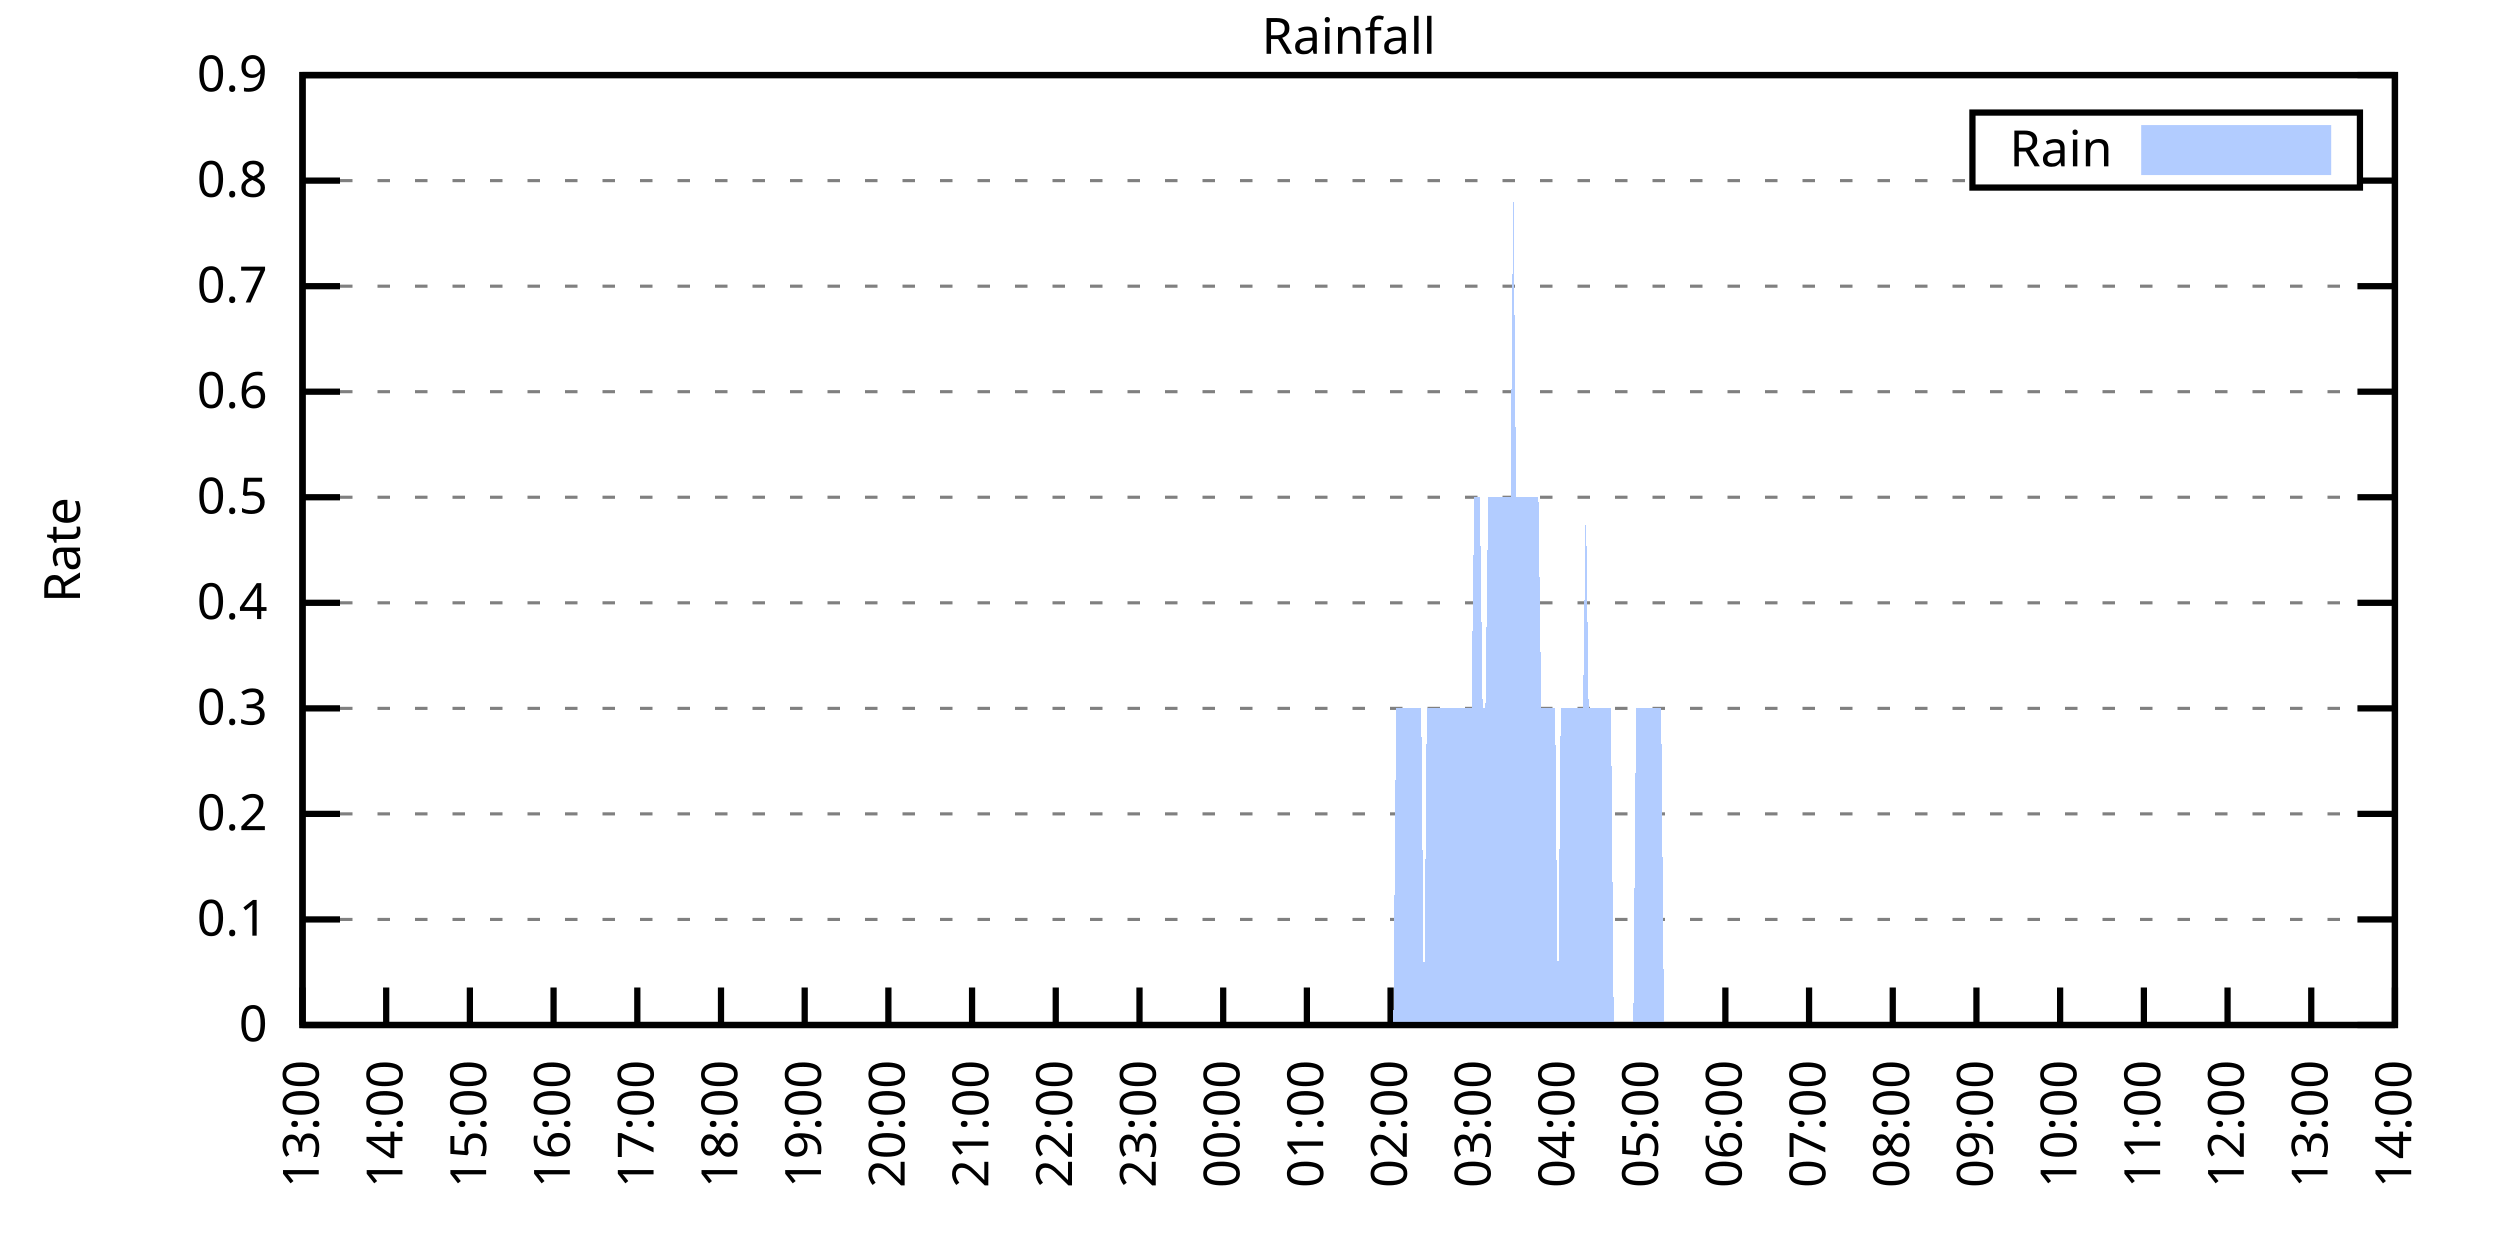
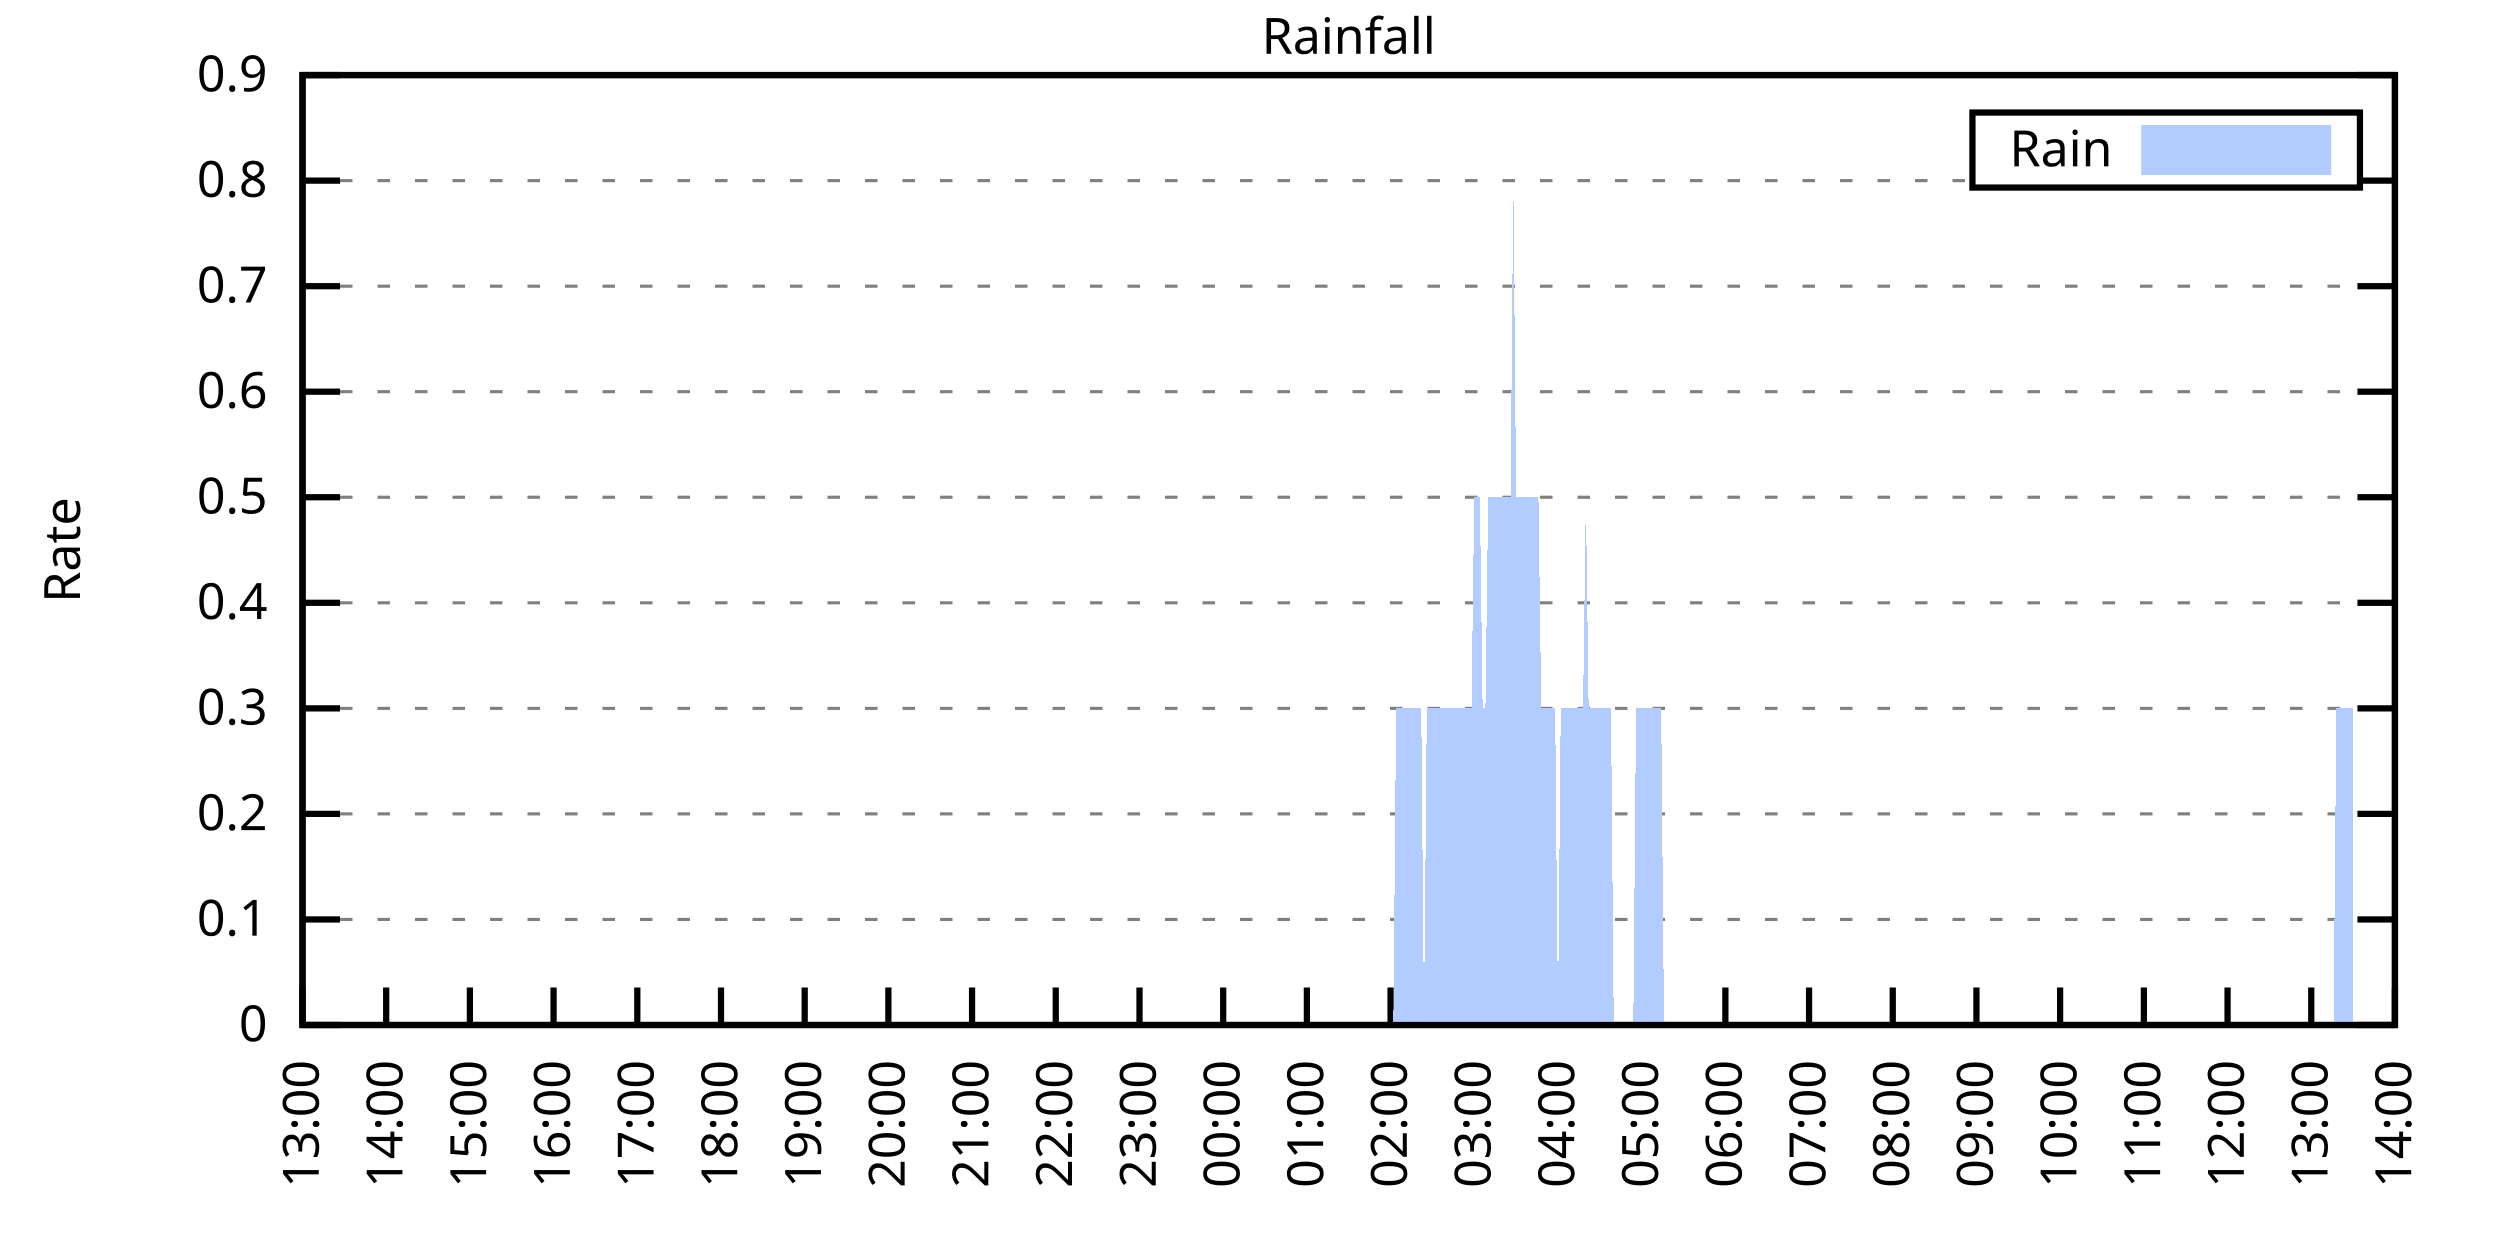
<svg xmlns="http://www.w3.org/2000/svg" xmlns:xlink="http://www.w3.org/1999/xlink" width="400" height="200" viewBox="0 0 400 200">
  <g id="gnuplot_canvas">
    <rect x="0" y="0" width="400" height="200" fill="none" />
    <defs>
      <circle id="gpDot" r="0.5" stroke-width="0.5" stroke="currentColor" />
      <path id="gpPt0" stroke-width="0.333" stroke="currentColor" d="M-1,0 h2 M0,-1 v2" />
      <path id="gpPt1" stroke-width="0.333" stroke="currentColor" d="M-1,-1 L1,1 M1,-1 L-1,1" />
      <path id="gpPt2" stroke-width="0.333" stroke="currentColor" d="M-1,0 L1,0 M0,-1 L0,1 M-1,-1 L1,1 M-1,1 L1,-1" />
      <rect id="gpPt3" stroke-width="0.333" stroke="currentColor" x="-1" y="-1" width="2" height="2" />
      <rect id="gpPt4" stroke-width="0.333" stroke="currentColor" fill="currentColor" x="-1" y="-1" width="2" height="2" />
      <circle id="gpPt5" stroke-width="0.333" stroke="currentColor" cx="0" cy="0" r="1" />
      <use xlink:href="#gpPt5" id="gpPt6" fill="currentColor" stroke="none" />
      <path id="gpPt7" stroke-width="0.333" stroke="currentColor" d="M0,-1.33 L-1.33,0.67 L1.33,0.67 z" />
      <use xlink:href="#gpPt7" id="gpPt8" fill="currentColor" stroke="none" />
      <use xlink:href="#gpPt7" id="gpPt9" stroke="currentColor" transform="rotate(180)" />
      <use xlink:href="#gpPt9" id="gpPt10" fill="currentColor" stroke="none" />
      <use xlink:href="#gpPt3" id="gpPt11" stroke="currentColor" transform="rotate(45)" />
      <use xlink:href="#gpPt11" id="gpPt12" fill="currentColor" stroke="none" />
      <path id="gpPt13" stroke-width="0.333" stroke="currentColor" d="M0,1.330 L1.265,0.411 L0.782,-1.067 L-0.782,-1.076 L-1.265,0.411 z" />
      <use xlink:href="#gpPt13" id="gpPt14" fill="currentColor" stroke="none" />
      <filter id="textbox" filterUnits="objectBoundingBox" x="0" y="0" height="1" width="1">
        <feFlood flood-color="white" flood-opacity="1" result="bgnd" />
        <feComposite in="SourceGraphic" in2="bgnd" operator="atop" />
      </filter>
      <filter id="greybox" filterUnits="objectBoundingBox" x="0" y="0" height="1" width="1">
        <feFlood flood-color="lightgrey" flood-opacity="1" result="grey" />
        <feComposite in="SourceGraphic" in2="grey" operator="atop" />
      </filter>
    </defs>
    <g fill="none" color="white" stroke="currentColor" stroke-width="1.00" stroke-linecap="butt" stroke-linejoin="miter">
</g>
    <g fill="none" color="black" stroke="currentColor" stroke-width="1.00" stroke-linecap="butt" stroke-linejoin="miter">
      <g stroke="none" shape-rendering="crispEdges">
        <polygon fill="rgb(255, 255, 255)" points="48.40,164.00 383.18,164.00 383.18,12.02 48.40,12.02 " />
      </g>
    </g>
    <g fill="none" color="black" stroke="currentColor" stroke-width="1.00" stroke-linecap="butt" stroke-linejoin="miter">
</g>
    <g fill="none" color="black" stroke="black" stroke-width="0.50" stroke-linecap="butt" stroke-linejoin="miter">
</g>
    <g fill="none" color="gray" stroke="currentColor" stroke-width="0.50" stroke-linecap="butt" stroke-linejoin="miter">
      <path stroke="gray" stroke-dasharray="2,4" class="gridline" d="M48.40,164.00 L383.19,164.00  " />
    </g>
    <g fill="none" color="gray" stroke="gray" stroke-width="1.00" stroke-linecap="butt" stroke-linejoin="miter">
</g>
    <g fill="none" color="black" stroke="currentColor" stroke-width="1.00" stroke-linecap="butt" stroke-linejoin="miter">
      <path stroke="black" d="M48.40,164.00 L54.40,164.00 M383.19,164.00 L377.19,164.00  " />
      <g transform="translate(42.80,166.60)" stroke="none" fill="black" font-family="Sans" font-size="8.00" text-anchor="end">
        <text>
          <tspan font-family="Sans"> 0</tspan>
        </text>
      </g>
    </g>
    <g fill="none" color="black" stroke="currentColor" stroke-width="1.00" stroke-linecap="butt" stroke-linejoin="miter">
</g>
    <g fill="none" color="black" stroke="black" stroke-width="0.50" stroke-linecap="butt" stroke-linejoin="miter">
</g>
    <g fill="none" color="gray" stroke="currentColor" stroke-width="0.50" stroke-linecap="butt" stroke-linejoin="miter">
      <path stroke="gray" stroke-dasharray="2,4" class="gridline" d="M48.40,147.11 L383.19,147.11  " />
    </g>
    <g fill="none" color="gray" stroke="gray" stroke-width="1.00" stroke-linecap="butt" stroke-linejoin="miter">
</g>
    <g fill="none" color="black" stroke="currentColor" stroke-width="1.00" stroke-linecap="butt" stroke-linejoin="miter">
      <path stroke="black" d="M48.40,147.11 L54.40,147.11 M383.19,147.11 L377.19,147.11  " />
      <g transform="translate(42.80,149.71)" stroke="none" fill="black" font-family="Sans" font-size="8.00" text-anchor="end">
        <text>
          <tspan font-family="Sans"> 0.1</tspan>
        </text>
      </g>
    </g>
    <g fill="none" color="black" stroke="currentColor" stroke-width="1.00" stroke-linecap="butt" stroke-linejoin="miter">
</g>
    <g fill="none" color="black" stroke="black" stroke-width="0.50" stroke-linecap="butt" stroke-linejoin="miter">
</g>
    <g fill="none" color="gray" stroke="currentColor" stroke-width="0.50" stroke-linecap="butt" stroke-linejoin="miter">
      <path stroke="gray" stroke-dasharray="2,4" class="gridline" d="M48.40,130.22 L383.19,130.22  " />
    </g>
    <g fill="none" color="gray" stroke="gray" stroke-width="1.00" stroke-linecap="butt" stroke-linejoin="miter">
</g>
    <g fill="none" color="black" stroke="currentColor" stroke-width="1.00" stroke-linecap="butt" stroke-linejoin="miter">
      <path stroke="black" d="M48.40,130.22 L54.40,130.22 M383.19,130.22 L377.19,130.22  " />
      <g transform="translate(42.80,132.82)" stroke="none" fill="black" font-family="Sans" font-size="8.00" text-anchor="end">
        <text>
          <tspan font-family="Sans"> 0.2</tspan>
        </text>
      </g>
    </g>
    <g fill="none" color="black" stroke="currentColor" stroke-width="1.00" stroke-linecap="butt" stroke-linejoin="miter">
</g>
    <g fill="none" color="black" stroke="black" stroke-width="0.50" stroke-linecap="butt" stroke-linejoin="miter">
</g>
    <g fill="none" color="gray" stroke="currentColor" stroke-width="0.50" stroke-linecap="butt" stroke-linejoin="miter">
      <path stroke="gray" stroke-dasharray="2,4" class="gridline" d="M48.40,113.34 L383.19,113.34  " />
    </g>
    <g fill="none" color="gray" stroke="gray" stroke-width="1.00" stroke-linecap="butt" stroke-linejoin="miter">
</g>
    <g fill="none" color="black" stroke="currentColor" stroke-width="1.00" stroke-linecap="butt" stroke-linejoin="miter">
      <path stroke="black" d="M48.40,113.34 L54.40,113.34 M383.19,113.34 L377.19,113.34  " />
      <g transform="translate(42.80,115.94)" stroke="none" fill="black" font-family="Sans" font-size="8.00" text-anchor="end">
        <text>
          <tspan font-family="Sans"> 0.3</tspan>
        </text>
      </g>
    </g>
    <g fill="none" color="black" stroke="currentColor" stroke-width="1.00" stroke-linecap="butt" stroke-linejoin="miter">
</g>
    <g fill="none" color="black" stroke="black" stroke-width="0.50" stroke-linecap="butt" stroke-linejoin="miter">
</g>
    <g fill="none" color="gray" stroke="currentColor" stroke-width="0.50" stroke-linecap="butt" stroke-linejoin="miter">
      <path stroke="gray" stroke-dasharray="2,4" class="gridline" d="M48.40,96.45 L383.19,96.45  " />
    </g>
    <g fill="none" color="gray" stroke="gray" stroke-width="1.00" stroke-linecap="butt" stroke-linejoin="miter">
</g>
    <g fill="none" color="black" stroke="currentColor" stroke-width="1.00" stroke-linecap="butt" stroke-linejoin="miter">
      <path stroke="black" d="M48.40,96.45 L54.40,96.45 M383.19,96.45 L377.19,96.45  " />
      <g transform="translate(42.80,99.05)" stroke="none" fill="black" font-family="Sans" font-size="8.00" text-anchor="end">
        <text>
          <tspan font-family="Sans"> 0.4</tspan>
        </text>
      </g>
    </g>
    <g fill="none" color="black" stroke="currentColor" stroke-width="1.00" stroke-linecap="butt" stroke-linejoin="miter">
</g>
    <g fill="none" color="black" stroke="black" stroke-width="0.50" stroke-linecap="butt" stroke-linejoin="miter">
</g>
    <g fill="none" color="gray" stroke="currentColor" stroke-width="0.50" stroke-linecap="butt" stroke-linejoin="miter">
      <path stroke="gray" stroke-dasharray="2,4" class="gridline" d="M48.40,79.56 L383.19,79.56  " />
    </g>
    <g fill="none" color="gray" stroke="gray" stroke-width="1.00" stroke-linecap="butt" stroke-linejoin="miter">
</g>
    <g fill="none" color="black" stroke="currentColor" stroke-width="1.00" stroke-linecap="butt" stroke-linejoin="miter">
      <path stroke="black" d="M48.40,79.56 L54.40,79.56 M383.19,79.56 L377.19,79.56  " />
      <g transform="translate(42.80,82.16)" stroke="none" fill="black" font-family="Sans" font-size="8.00" text-anchor="end">
        <text>
          <tspan font-family="Sans"> 0.5</tspan>
        </text>
      </g>
    </g>
    <g fill="none" color="black" stroke="currentColor" stroke-width="1.00" stroke-linecap="butt" stroke-linejoin="miter">
</g>
    <g fill="none" color="black" stroke="black" stroke-width="0.50" stroke-linecap="butt" stroke-linejoin="miter">
</g>
    <g fill="none" color="gray" stroke="currentColor" stroke-width="0.50" stroke-linecap="butt" stroke-linejoin="miter">
      <path stroke="gray" stroke-dasharray="2,4" class="gridline" d="M48.40,62.67 L383.19,62.67  " />
    </g>
    <g fill="none" color="gray" stroke="gray" stroke-width="1.00" stroke-linecap="butt" stroke-linejoin="miter">
</g>
    <g fill="none" color="black" stroke="currentColor" stroke-width="1.00" stroke-linecap="butt" stroke-linejoin="miter">
      <path stroke="black" d="M48.40,62.67 L54.40,62.67 M383.19,62.67 L377.19,62.67  " />
      <g transform="translate(42.80,65.27)" stroke="none" fill="black" font-family="Sans" font-size="8.00" text-anchor="end">
        <text>
          <tspan font-family="Sans"> 0.6</tspan>
        </text>
      </g>
    </g>
    <g fill="none" color="black" stroke="currentColor" stroke-width="1.00" stroke-linecap="butt" stroke-linejoin="miter">
</g>
    <g fill="none" color="black" stroke="black" stroke-width="0.50" stroke-linecap="butt" stroke-linejoin="miter">
</g>
    <g fill="none" color="gray" stroke="currentColor" stroke-width="0.50" stroke-linecap="butt" stroke-linejoin="miter">
      <path stroke="gray" stroke-dasharray="2,4" class="gridline" d="M48.40,45.79 L383.19,45.79  " />
    </g>
    <g fill="none" color="gray" stroke="gray" stroke-width="1.00" stroke-linecap="butt" stroke-linejoin="miter">
</g>
    <g fill="none" color="black" stroke="currentColor" stroke-width="1.00" stroke-linecap="butt" stroke-linejoin="miter">
      <path stroke="black" d="M48.40,45.79 L54.40,45.79 M383.19,45.79 L377.19,45.79  " />
      <g transform="translate(42.80,48.39)" stroke="none" fill="black" font-family="Sans" font-size="8.00" text-anchor="end">
        <text>
          <tspan font-family="Sans"> 0.7</tspan>
        </text>
      </g>
    </g>
    <g fill="none" color="black" stroke="currentColor" stroke-width="1.00" stroke-linecap="butt" stroke-linejoin="miter">
</g>
    <g fill="none" color="black" stroke="black" stroke-width="0.50" stroke-linecap="butt" stroke-linejoin="miter">
</g>
    <g fill="none" color="gray" stroke="currentColor" stroke-width="0.50" stroke-linecap="butt" stroke-linejoin="miter">
      <path stroke="gray" stroke-dasharray="2,4" class="gridline" d="M48.40,28.90 L315.59,28.90 M377.59,28.90 L383.19,28.90  " />
    </g>
    <g fill="none" color="gray" stroke="gray" stroke-width="1.00" stroke-linecap="butt" stroke-linejoin="miter">
</g>
    <g fill="none" color="black" stroke="currentColor" stroke-width="1.00" stroke-linecap="butt" stroke-linejoin="miter">
      <path stroke="black" d="M48.40,28.90 L54.40,28.90 M383.19,28.90 L377.19,28.90  " />
      <g transform="translate(42.80,31.50)" stroke="none" fill="black" font-family="Sans" font-size="8.00" text-anchor="end">
        <text>
          <tspan font-family="Sans"> 0.8</tspan>
        </text>
      </g>
    </g>
    <g fill="none" color="black" stroke="currentColor" stroke-width="1.00" stroke-linecap="butt" stroke-linejoin="miter">
</g>
    <g fill="none" color="black" stroke="black" stroke-width="0.50" stroke-linecap="butt" stroke-linejoin="miter">
</g>
    <g fill="none" color="gray" stroke="currentColor" stroke-width="0.50" stroke-linecap="butt" stroke-linejoin="miter">
      <path stroke="gray" stroke-dasharray="2,4" class="gridline" d="M48.40,12.01 L383.19,12.01  " />
    </g>
    <g fill="none" color="gray" stroke="gray" stroke-width="1.00" stroke-linecap="butt" stroke-linejoin="miter">
</g>
    <g fill="none" color="black" stroke="currentColor" stroke-width="1.00" stroke-linecap="butt" stroke-linejoin="miter">
      <path stroke="black" d="M48.40,12.01 L54.40,12.01 M383.19,12.01 L377.19,12.01  " />
      <g transform="translate(42.80,14.61)" stroke="none" fill="black" font-family="Sans" font-size="8.00" text-anchor="end">
        <text>
          <tspan font-family="Sans"> 0.9</tspan>
        </text>
      </g>
    </g>
    <g fill="none" color="black" stroke="currentColor" stroke-width="1.00" stroke-linecap="butt" stroke-linejoin="miter">
      <path stroke="black" d="M48.40,164.00 L48.40,158.00  " />
      <g transform="translate(51.00,169.60) rotate(270.00)" stroke="none" fill="black" font-family="Sans" font-size="8.00" text-anchor="end">
        <text>
          <tspan font-family="Sans">13:00</tspan>
        </text>
      </g>
    </g>
    <g fill="none" color="black" stroke="currentColor" stroke-width="1.00" stroke-linecap="butt" stroke-linejoin="miter">
      <path stroke="black" d="M61.79,164.00 L61.79,158.00  " />
      <g transform="translate(64.39,169.60) rotate(270.00)" stroke="none" fill="black" font-family="Sans" font-size="8.00" text-anchor="end">
        <text>
          <tspan font-family="Sans">14:00</tspan>
        </text>
      </g>
    </g>
    <g fill="none" color="black" stroke="currentColor" stroke-width="1.00" stroke-linecap="butt" stroke-linejoin="miter">
      <path stroke="black" d="M75.18,164.00 L75.18,158.00  " />
      <g transform="translate(77.78,169.60) rotate(270.00)" stroke="none" fill="black" font-family="Sans" font-size="8.00" text-anchor="end">
        <text>
          <tspan font-family="Sans">15:00</tspan>
        </text>
      </g>
    </g>
    <g fill="none" color="black" stroke="currentColor" stroke-width="1.00" stroke-linecap="butt" stroke-linejoin="miter">
      <path stroke="black" d="M88.57,164.00 L88.57,158.00  " />
      <g transform="translate(91.17,169.60) rotate(270.00)" stroke="none" fill="black" font-family="Sans" font-size="8.00" text-anchor="end">
        <text>
          <tspan font-family="Sans">16:00</tspan>
        </text>
      </g>
    </g>
    <g fill="none" color="black" stroke="currentColor" stroke-width="1.00" stroke-linecap="butt" stroke-linejoin="miter">
      <path stroke="black" d="M101.97,164.00 L101.97,158.00  " />
      <g transform="translate(104.57,169.60) rotate(270.00)" stroke="none" fill="black" font-family="Sans" font-size="8.00" text-anchor="end">
        <text>
          <tspan font-family="Sans">17:00</tspan>
        </text>
      </g>
    </g>
    <g fill="none" color="black" stroke="currentColor" stroke-width="1.00" stroke-linecap="butt" stroke-linejoin="miter">
      <path stroke="black" d="M115.36,164.00 L115.36,158.00  " />
      <g transform="translate(117.96,169.60) rotate(270.00)" stroke="none" fill="black" font-family="Sans" font-size="8.00" text-anchor="end">
        <text>
          <tspan font-family="Sans">18:00</tspan>
        </text>
      </g>
    </g>
    <g fill="none" color="black" stroke="currentColor" stroke-width="1.00" stroke-linecap="butt" stroke-linejoin="miter">
      <path stroke="black" d="M128.75,164.00 L128.75,158.00  " />
      <g transform="translate(131.35,169.60) rotate(270.00)" stroke="none" fill="black" font-family="Sans" font-size="8.00" text-anchor="end">
        <text>
          <tspan font-family="Sans">19:00</tspan>
        </text>
      </g>
    </g>
    <g fill="none" color="black" stroke="currentColor" stroke-width="1.00" stroke-linecap="butt" stroke-linejoin="miter">
      <path stroke="black" d="M142.14,164.00 L142.14,158.00  " />
      <g transform="translate(144.74,169.60) rotate(270.00)" stroke="none" fill="black" font-family="Sans" font-size="8.00" text-anchor="end">
        <text>
          <tspan font-family="Sans">20:00</tspan>
        </text>
      </g>
    </g>
    <g fill="none" color="black" stroke="currentColor" stroke-width="1.00" stroke-linecap="butt" stroke-linejoin="miter">
      <path stroke="black" d="M155.53,164.00 L155.53,158.00  " />
      <g transform="translate(158.13,169.60) rotate(270.00)" stroke="none" fill="black" font-family="Sans" font-size="8.00" text-anchor="end">
        <text>
          <tspan font-family="Sans">21:00</tspan>
        </text>
      </g>
    </g>
    <g fill="none" color="black" stroke="currentColor" stroke-width="1.00" stroke-linecap="butt" stroke-linejoin="miter">
      <path stroke="black" d="M168.92,164.00 L168.92,158.00  " />
      <g transform="translate(171.52,169.60) rotate(270.00)" stroke="none" fill="black" font-family="Sans" font-size="8.00" text-anchor="end">
        <text>
          <tspan font-family="Sans">22:00</tspan>
        </text>
      </g>
    </g>
    <g fill="none" color="black" stroke="currentColor" stroke-width="1.00" stroke-linecap="butt" stroke-linejoin="miter">
      <path stroke="black" d="M182.32,164.00 L182.32,158.00  " />
      <g transform="translate(184.92,169.60) rotate(270.00)" stroke="none" fill="black" font-family="Sans" font-size="8.00" text-anchor="end">
        <text>
          <tspan font-family="Sans">23:00</tspan>
        </text>
      </g>
    </g>
    <g fill="none" color="black" stroke="currentColor" stroke-width="1.00" stroke-linecap="butt" stroke-linejoin="miter">
      <path stroke="black" d="M195.71,164.00 L195.71,158.00  " />
      <g transform="translate(198.31,169.60) rotate(270.00)" stroke="none" fill="black" font-family="Sans" font-size="8.00" text-anchor="end">
        <text>
          <tspan font-family="Sans">00:00</tspan>
        </text>
      </g>
    </g>
    <g fill="none" color="black" stroke="currentColor" stroke-width="1.00" stroke-linecap="butt" stroke-linejoin="miter">
      <path stroke="black" d="M209.10,164.00 L209.10,158.00  " />
      <g transform="translate(211.70,169.60) rotate(270.00)" stroke="none" fill="black" font-family="Sans" font-size="8.00" text-anchor="end">
        <text>
          <tspan font-family="Sans">01:00</tspan>
        </text>
      </g>
    </g>
    <g fill="none" color="black" stroke="currentColor" stroke-width="1.00" stroke-linecap="butt" stroke-linejoin="miter">
      <path stroke="black" d="M222.49,164.00 L222.49,158.00  " />
      <g transform="translate(225.09,169.60) rotate(270.00)" stroke="none" fill="black" font-family="Sans" font-size="8.00" text-anchor="end">
        <text>
          <tspan font-family="Sans">02:00</tspan>
        </text>
      </g>
    </g>
    <g fill="none" color="black" stroke="currentColor" stroke-width="1.00" stroke-linecap="butt" stroke-linejoin="miter">
      <path stroke="black" d="M235.88,164.00 L235.88,158.00  " />
      <g transform="translate(238.48,169.60) rotate(270.00)" stroke="none" fill="black" font-family="Sans" font-size="8.00" text-anchor="end">
        <text>
          <tspan font-family="Sans">03:00</tspan>
        </text>
      </g>
    </g>
    <g fill="none" color="black" stroke="currentColor" stroke-width="1.00" stroke-linecap="butt" stroke-linejoin="miter">
      <path stroke="black" d="M249.27,164.00 L249.27,158.00  " />
      <g transform="translate(251.87,169.60) rotate(270.00)" stroke="none" fill="black" font-family="Sans" font-size="8.00" text-anchor="end">
        <text>
          <tspan font-family="Sans">04:00</tspan>
        </text>
      </g>
    </g>
    <g fill="none" color="black" stroke="currentColor" stroke-width="1.00" stroke-linecap="butt" stroke-linejoin="miter">
      <path stroke="black" d="M262.67,164.00 L262.67,158.00  " />
      <g transform="translate(265.27,169.60) rotate(270.00)" stroke="none" fill="black" font-family="Sans" font-size="8.00" text-anchor="end">
        <text>
          <tspan font-family="Sans">05:00</tspan>
        </text>
      </g>
    </g>
    <g fill="none" color="black" stroke="currentColor" stroke-width="1.00" stroke-linecap="butt" stroke-linejoin="miter">
      <path stroke="black" d="M276.06,164.00 L276.06,158.00  " />
      <g transform="translate(278.66,169.60) rotate(270.00)" stroke="none" fill="black" font-family="Sans" font-size="8.00" text-anchor="end">
        <text>
          <tspan font-family="Sans">06:00</tspan>
        </text>
      </g>
    </g>
    <g fill="none" color="black" stroke="currentColor" stroke-width="1.00" stroke-linecap="butt" stroke-linejoin="miter">
      <path stroke="black" d="M289.45,164.00 L289.45,158.00  " />
      <g transform="translate(292.05,169.60) rotate(270.00)" stroke="none" fill="black" font-family="Sans" font-size="8.00" text-anchor="end">
        <text>
          <tspan font-family="Sans">07:00</tspan>
        </text>
      </g>
    </g>
    <g fill="none" color="black" stroke="currentColor" stroke-width="1.00" stroke-linecap="butt" stroke-linejoin="miter">
      <path stroke="black" d="M302.84,164.00 L302.84,158.00  " />
      <g transform="translate(305.44,169.60) rotate(270.00)" stroke="none" fill="black" font-family="Sans" font-size="8.00" text-anchor="end">
        <text>
          <tspan font-family="Sans">08:00</tspan>
        </text>
      </g>
    </g>
    <g fill="none" color="black" stroke="currentColor" stroke-width="1.00" stroke-linecap="butt" stroke-linejoin="miter">
      <path stroke="black" d="M316.23,164.00 L316.23,158.00  " />
      <g transform="translate(318.83,169.60) rotate(270.00)" stroke="none" fill="black" font-family="Sans" font-size="8.00" text-anchor="end">
        <text>
          <tspan font-family="Sans">09:00</tspan>
        </text>
      </g>
    </g>
    <g fill="none" color="black" stroke="currentColor" stroke-width="1.00" stroke-linecap="butt" stroke-linejoin="miter">
      <path stroke="black" d="M329.62,164.00 L329.62,158.00  " />
      <g transform="translate(332.22,169.60) rotate(270.00)" stroke="none" fill="black" font-family="Sans" font-size="8.00" text-anchor="end">
        <text>
          <tspan font-family="Sans">10:00</tspan>
        </text>
      </g>
    </g>
    <g fill="none" color="black" stroke="currentColor" stroke-width="1.00" stroke-linecap="butt" stroke-linejoin="miter">
      <path stroke="black" d="M343.02,164.00 L343.02,158.00  " />
      <g transform="translate(345.62,169.60) rotate(270.00)" stroke="none" fill="black" font-family="Sans" font-size="8.00" text-anchor="end">
        <text>
          <tspan font-family="Sans">11:00</tspan>
        </text>
      </g>
    </g>
    <g fill="none" color="black" stroke="currentColor" stroke-width="1.00" stroke-linecap="butt" stroke-linejoin="miter">
      <path stroke="black" d="M356.41,164.00 L356.41,158.00  " />
      <g transform="translate(359.01,169.60) rotate(270.00)" stroke="none" fill="black" font-family="Sans" font-size="8.00" text-anchor="end">
        <text>
          <tspan font-family="Sans">12:00</tspan>
        </text>
      </g>
    </g>
    <g fill="none" color="black" stroke="currentColor" stroke-width="1.00" stroke-linecap="butt" stroke-linejoin="miter">
      <path stroke="black" d="M369.80,164.00 L369.80,158.00  " />
      <g transform="translate(372.40,169.60) rotate(270.00)" stroke="none" fill="black" font-family="Sans" font-size="8.00" text-anchor="end">
        <text>
          <tspan font-family="Sans">13:00</tspan>
        </text>
      </g>
    </g>
    <g fill="none" color="black" stroke="currentColor" stroke-width="1.00" stroke-linecap="butt" stroke-linejoin="miter">
      <path stroke="black" d="M383.19,164.00 L383.19,158.00  " />
      <g transform="translate(385.79,169.60) rotate(270.00)" stroke="none" fill="black" font-family="Sans" font-size="8.00" text-anchor="end">
        <text>
          <tspan font-family="Sans">14:00</tspan>
        </text>
      </g>
    </g>
    <g fill="none" color="black" stroke="currentColor" stroke-width="1.00" stroke-linecap="butt" stroke-linejoin="miter">
</g>
    <g fill="none" color="black" stroke="currentColor" stroke-width="1.00" stroke-linecap="butt" stroke-linejoin="miter">
      <path stroke="black" d="M48.40,12.01 L48.40,164.00 L383.19,164.00 L383.19,12.01 L48.40,12.01 Z  " />
    </g>
    <g fill="none" color="black" stroke="currentColor" stroke-width="1.00" stroke-linecap="butt" stroke-linejoin="miter">
</g>
    <g fill="none" color="black" stroke="currentColor" stroke-width="1.00" stroke-linecap="butt" stroke-linejoin="miter">
      <path stroke="black" d="M315.59,30.01 L315.59,18.01 L377.59,18.01 L377.59,30.01 L315.59,30.01 Z  " />
    </g>
    <g id="Rainfall_plot_1">
      <g fill="none" color="white" stroke="black" stroke-width="2.00" stroke-linecap="butt" stroke-linejoin="miter">
</g>
      <g fill="none" color="black" stroke="currentColor" stroke-width="2.00" stroke-linecap="butt" stroke-linejoin="miter">
        <g transform="translate(337.99,26.61)" stroke="none" fill="black" font-family="Sans" font-size="8.00" text-anchor="end">
          <text>
            <tspan font-family="Sans">Rain</tspan>
          </text>
        </g>
      </g>
      <g fill="none" color="black" stroke="currentColor" stroke-width="2.00" stroke-linecap="butt" stroke-linejoin="miter">
        <g stroke="none" shape-rendering="crispEdges">
          <polygon fill="rgb(178, 204, 255)" points="343.59,27.01 371.99,27.01 371.99,21.01 343.59,21.01 " />
        </g>
        <path stroke="rgb(178, 204, 255)" d="M343.59,27.01 L371.99,27.01 L371.99,21.01 L343.59,21.01 L343.59,27.01 Z  " />
      </g>
      <g fill="none" color="black" stroke="currentColor" stroke-width="2.00" stroke-linecap="butt" stroke-linejoin="miter">
        <g stroke="none" shape-rendering="crispEdges">
-           <polygon fill="rgb(178, 204, 255)" points="51.97,164.00 52.42,164.00 52.86,164.00 53.31,164.00 53.76,164.00 54.20,164.00 54.65,164.00 55.10,164.00 55.54,164.00 55.99,164.00 56.43,164.00 56.88,164.00 57.33,164.00 57.77,164.00 58.22,164.00 58.67,164.00 59.11,164.00 59.56,164.00 60.01,164.00 60.45,164.00 60.90,164.00 61.35,164.00 61.79,164.00 62.24,164.00 62.68,164.00 63.13,164.00 63.58,164.00 64.02,164.00 64.47,164.00 64.92,164.00 65.36,164.00 65.81,164.00 66.26,164.00 66.70,164.00 67.15,164.00 67.59,164.00 68.04,164.00 68.49,164.00 68.93,164.00 69.38,164.00 69.83,164.00 70.27,164.00 70.72,164.00 71.17,164.00 71.61,164.00 72.06,164.00 72.50,164.00 72.95,164.00 73.40,164.00 73.84,164.00 74.29,164.00 74.74,164.00 75.18,164.00 75.63,164.00 76.08,164.00 76.52,164.00 76.97,164.00 77.42,164.00 77.86,164.00 78.31,164.00 78.75,164.00 79.20,164.00 79.65,164.00 80.09,164.00 80.54,164.00 80.99,164.00 81.43,164.00 81.88,164.00 82.33,164.00 82.77,164.00 83.22,164.00 83.66,164.00 84.11,164.00 84.56,164.00 85.00,164.00 85.45,164.00 85.90,164.00 86.34,164.00 86.79,164.00 87.24,164.00 87.68,164.00 88.13,164.00 88.57,164.00 89.02,164.00 89.47,164.00 89.91,164.00 90.36,164.00 90.81,164.00 91.25,164.00 91.70,164.00 92.15,164.00 92.59,164.00 93.04,164.00 93.49,164.00 93.93,164.00 94.38,164.00 94.82,164.00 95.27,164.00 95.72,164.00 96.16,164.00 96.61,164.00 97.06,164.00 97.50,164.00 97.95,164.00 98.40,164.00 98.84,164.00 99.29,164.00 99.73,164.00 100.18,164.00 100.63,164.00 101.07,164.00 101.52,164.00 101.97,164.00 102.41,164.00 102.86,164.00 103.31,164.00 103.75,164.00 104.20,164.00 104.64,164.00 105.09,164.00 105.54,164.00 105.98,164.00 106.43,164.00 106.88,164.00 107.32,164.00 107.77,164.00 108.22,164.00 108.66,164.00 109.11,164.00 109.55,164.00 110.00,164.00 110.45,164.00 110.89,164.00 111.34,164.00 111.79,164.00 112.23,164.00 112.68,164.00 113.13,164.00 113.57,164.00 114.02,164.00 114.47,164.00 114.91,164.00 115.36,164.00 115.80,164.00 116.25,164.00 116.70,164.00 117.14,164.00 117.59,164.00 118.04,164.00 118.48,164.00 118.93,164.00 119.38,164.00 119.82,164.00 120.27,164.00 120.71,164.00 121.16,164.00 121.61,164.00 122.05,164.00 122.50,164.00 122.95,164.00 123.39,164.00 123.84,164.00 124.29,164.00 124.73,164.00 125.18,164.00 125.62,164.00 126.07,164.00 126.52,164.00 126.96,164.00 127.41,164.00 127.86,164.00 128.30,164.00 128.75,164.00 129.20,164.00 129.64,164.00 130.09,164.00 130.54,164.00 130.98,164.00 131.43,164.00 131.87,164.00 132.32,164.00 132.77,164.00 133.21,164.00 133.66,164.00 134.11,164.00 134.55,164.00 135.00,164.00 135.45,164.00 135.89,164.00 136.34,164.00 136.78,164.00 137.23,164.00 137.68,164.00 138.12,164.00 138.57,164.00 139.02,164.00 139.46,164.00 139.91,164.00 140.36,164.00 140.80,164.00 141.25,164.00 141.69,164.00 142.14,164.00 142.59,164.00 143.03,164.00 143.48,164.00 143.93,164.00 144.37,164.00 144.82,164.00 145.27,164.00 145.71,164.00 146.16,164.00 146.61,164.00 147.05,164.00 147.50,164.00 147.94,164.00 148.39,164.00 148.84,164.00 149.28,164.00 149.73,164.00 150.18,164.00 150.62,164.00 151.07,164.00 151.52,164.00 151.96,164.00 152.41,164.00 152.85,164.00 153.30,164.00 153.75,164.00 154.19,164.00 154.64,164.00 155.09,164.00 155.53,164.00 155.98,164.00 156.43,164.00 156.87,164.00 157.32,164.00 157.76,164.00 158.21,164.00 158.66,164.00 159.10,164.00 159.55,164.00 160.00,164.00 160.44,164.00 160.89,164.00 161.34,164.00 161.78,164.00 162.23,164.00 162.67,164.00 163.12,164.00 163.57,164.00 164.01,164.00 164.46,164.00 164.91,164.00 165.35,164.00 165.80,164.00 166.25,164.00 166.69,164.00 167.14,164.00 167.59,164.00 168.03,164.00 168.48,164.00 168.92,164.00 169.37,164.00 169.82,164.00 170.26,164.00 170.71,164.00 171.16,164.00 171.60,164.00 172.05,164.00 172.50,164.00 172.94,164.00 173.39,164.00 173.83,164.00 174.28,164.00 174.73,164.00 175.17,164.00 175.62,164.00 176.07,164.00 176.51,164.00 176.96,164.00 177.41,164.00 177.85,164.00 178.30,164.00 178.74,164.00 179.19,164.00 179.64,164.00 180.08,164.00 180.53,164.00 180.98,164.00 181.42,164.00 181.87,164.00 182.32,164.00 182.76,164.00 183.21,164.00 183.66,164.00 184.10,164.00 184.55,164.00 184.99,164.00 185.44,164.00 185.89,164.00 186.33,164.00 186.78,164.00 187.23,164.00 187.67,164.00 188.12,164.00 188.57,164.00 189.01,164.00 189.46,164.00 189.90,164.00 190.35,164.00 190.80,164.00 191.24,164.00 191.69,164.00 192.14,164.00 192.58,164.00 193.03,164.00 193.48,164.00 193.92,164.00 194.37,164.00 194.81,164.00 195.26,164.00 195.71,164.00 196.15,164.00 196.60,164.00 197.05,164.00 197.49,164.00 197.94,164.00 198.39,164.00 198.83,164.00 199.28,164.00 199.73,164.00 200.17,164.00 200.62,164.00 201.06,164.00 201.51,164.00 201.96,164.00 202.40,164.00 202.85,164.00 203.30,164.00 203.74,164.00 204.19,164.00 204.64,164.00 205.08,164.00 205.53,164.00 205.97,164.00 206.42,164.00 206.87,164.00 207.31,164.00 207.76,164.00 208.21,164.00 208.65,164.00 209.10,164.00 209.55,164.00 209.99,164.00 210.44,164.00 210.88,164.00 211.33,164.00 211.78,164.00 212.22,164.00 212.67,164.00 213.12,164.00 213.56,164.00 214.01,164.00 214.46,164.00 214.90,164.00 215.35,164.00 215.80,164.00 216.24,164.00 216.69,164.00 217.13,164.00 217.58,164.00 218.03,164.00 218.47,164.00 218.92,164.00 219.37,164.00 219.81,164.00 220.26,164.00 220.71,164.00 221.15,164.00 221.60,164.00 222.04,164.00 222.49,164.00 222.94,164.00 223.38,113.34 223.83,113.34 224.28,113.34 224.72,113.34 225.17,113.34 225.62,113.34 226.06,113.34 226.51,113.34 226.95,113.34 227.40,113.34 227.85,164.00 228.29,113.34 228.74,113.34 229.19,113.34 229.63,113.34 230.08,113.34 230.53,113.34 230.97,113.34 231.42,113.34 231.86,113.34 232.31,113.34 232.76,113.34 233.20,113.34 233.65,113.34 234.10,113.34 234.54,113.34 234.99,113.34 235.44,113.34 235.88,79.56 236.33,79.56 236.78,79.56 237.22,113.34 237.67,113.34 238.11,79.56 238.56,79.56 239.01,79.56 239.45,79.56 239.90,79.56 240.35,79.56 240.79,79.56 241.24,79.56 241.69,79.56 242.13,28.90 242.58,79.56 243.02,79.56 243.47,79.56 243.92,79.56 244.36,79.56 244.81,79.56 245.26,79.56 245.70,79.56 246.15,79.56 246.60,113.34 247.04,113.34 247.49,113.34 247.93,113.34 248.38,113.34 248.83,113.34 249.27,164.00 249.72,113.34 250.17,113.34 250.61,113.34 251.06,113.34 251.51,113.34 251.95,113.34 252.40,113.34 252.85,113.34 253.29,113.34 253.74,79.56 254.18,113.34 254.63,113.34 255.08,113.34 255.52,113.34 255.97,113.34 256.42,113.34 256.86,113.34 257.31,113.34 257.76,113.34 258.20,164.00 258.65,164.00 259.09,164.00 259.54,164.00 259.99,164.00 260.43,164.00 260.88,164.00 261.33,164.00 261.77,113.34 262.22,113.34 262.67,113.34 263.11,113.34 263.56,113.34 264.00,113.34 264.45,113.34 264.90,113.34 265.34,113.34 265.79,113.34 266.24,164.00 266.68,164.00 267.13,164.00 267.58,164.00 268.02,164.00 268.47,164.00 268.92,164.00 269.36,164.00 269.81,164.00 270.25,164.00 270.70,164.00 271.15,164.00 271.59,164.00 272.04,164.00 272.49,164.00 272.93,164.00 273.38,164.00 273.83,164.00 274.27,164.00 274.72,164.00 275.16,164.00 275.61,164.00 276.06,164.00 276.50,164.00 276.95,164.00 277.40,164.00 277.84,164.00 278.29,164.00 278.74,164.00 279.18,164.00 279.63,164.00 280.07,164.00 280.52,164.00 280.97,164.00 281.41,164.00 281.86,164.00 282.31,164.00 282.75,164.00 283.20,164.00 283.65,164.00 284.09,164.00 284.54,164.00 284.98,164.00 285.43,164.00 285.88,164.00 286.32,164.00 286.77,164.00 287.22,164.00 287.66,164.00 288.11,164.00 288.56,164.00 289.00,164.00 289.45,164.00 289.90,164.00 290.34,164.00 290.79,164.00 291.23,164.00 291.68,164.00 292.13,164.00 292.57,164.00 293.02,164.00 293.47,164.00 293.91,164.00 294.36,164.00 294.81,164.00 295.25,164.00 295.70,164.00 296.14,164.00 296.59,164.00 297.04,164.00 297.48,164.00 297.93,164.00 298.38,164.00 298.82,164.00 299.27,164.00 299.72,164.00 300.16,164.00 300.61,164.00 301.05,164.00 301.50,164.00 301.95,164.00 302.39,164.00 302.84,164.00 303.29,164.00 303.73,164.00 304.18,164.00 304.63,164.00 305.07,164.00 305.52,164.00 305.97,164.00 306.41,164.00 306.86,164.00 307.30,164.00 307.75,164.00 308.20,164.00 308.64,164.00 309.09,164.00 309.54,164.00 309.98,164.00 310.43,164.00 310.88,164.00 311.32,164.00 311.77,164.00 312.21,164.00 312.66,164.00 313.11,164.00 313.55,164.00 314.00,164.00 314.45,164.00 314.89,164.00 315.34,164.00 315.79,164.00 316.23,164.00 316.68,164.00 317.12,164.00 317.57,164.00 318.02,164.00 318.46,164.00 318.91,164.00 319.36,164.00 319.80,164.00 320.25,164.00 320.70,164.00 321.14,164.00 321.59,164.00 322.04,164.00 322.48,164.00 322.93,164.00 323.37,164.00 323.82,164.00 324.27,164.00 324.71,164.00 325.16,164.00 325.61,164.00 326.05,164.00 326.50,164.00 326.95,164.00 327.39,164.00 327.84,164.00 328.28,164.00 328.73,164.00 329.18,164.00 329.62,164.00 330.07,164.00 330.52,164.00 330.96,164.00 331.41,164.00 331.86,164.00 332.30,164.00 332.75,164.00 333.19,164.00 333.64,164.00 334.09,164.00 334.53,164.00 334.98,164.00 335.43,164.00 335.87,164.00 336.32,164.00 336.77,164.00 337.21,164.00 337.66,164.00 338.10,164.00 338.55,164.00 339.00,164.00 339.44,164.00 339.89,164.00 340.34,164.00 340.78,164.00 341.23,164.00 341.68,164.00 342.12,164.00 342.57,164.00 343.02,164.00 343.46,164.00 343.91,164.00 344.35,164.00 344.80,164.00 345.25,164.00 345.69,164.00 346.14,164.00 346.59,164.00 347.03,164.00 347.48,164.00 347.93,164.00 348.37,164.00 348.82,164.00 349.26,164.00 349.71,164.00 350.16,164.00 350.60,164.00 351.05,164.00 351.50,164.00 351.94,164.00 352.39,164.00 352.84,164.00 353.28,164.00 353.73,164.00 354.17,164.00 354.62,164.00 355.07,164.00 355.51,164.00 355.96,164.00 356.41,164.00 356.85,164.00 357.30,164.00 357.75,164.00 358.19,164.00 358.64,164.00 359.09,164.00 359.53,164.00 359.98,164.00 360.42,164.00 360.87,164.00 361.32,164.00 361.76,164.00 362.21,164.00 362.66,164.00 363.10,164.00 363.55,164.00 364.00,164.00 364.44,164.00 364.89,164.00 365.33,164.00 365.78,164.00 366.23,164.00 366.67,164.00 367.12,164.00 367.57,164.00 368.01,164.00 368.46,164.00 368.91,164.00 369.35,164.00 369.80,164.00 370.24,164.00 370.69,164.00 371.14,164.00 371.58,164.00 372.03,164.00 372.48,164.00 372.92,164.00 372.92,164.00 51.97,164.00 " />
+           <polygon fill="rgb(178, 204, 255)" points="55.54,164.00 55.99,164.00 56.43,164.00 56.88,164.00 57.33,164.00 57.77,164.00 58.22,164.00 58.67,164.00 59.11,164.00 59.56,164.00 60.01,164.00 60.45,164.00 60.90,164.00 61.35,164.00 61.79,164.00 62.24,164.00 62.68,164.00 63.13,164.00 63.58,164.00 64.02,164.00 64.47,164.00 64.92,164.00 65.36,164.00 65.81,164.00 66.26,164.00 66.70,164.00 67.15,164.00 67.59,164.00 68.04,164.00 68.49,164.00 68.93,164.00 69.38,164.00 69.83,164.00 70.27,164.00 70.72,164.00 71.17,164.00 71.61,164.00 72.06,164.00 72.50,164.00 72.95,164.00 73.40,164.00 73.84,164.00 74.29,164.00 74.74,164.00 75.18,164.00 75.63,164.00 76.08,164.00 76.52,164.00 76.97,164.00 77.42,164.00 77.86,164.00 78.31,164.00 78.75,164.00 79.20,164.00 79.65,164.00 80.09,164.00 80.54,164.00 80.99,164.00 81.43,164.00 81.88,164.00 82.33,164.00 82.77,164.00 83.22,164.00 83.66,164.00 84.11,164.00 84.56,164.00 85.00,164.00 85.45,164.00 85.90,164.00 86.34,164.00 86.79,164.00 87.24,164.00 87.68,164.00 88.13,164.00 88.57,164.00 89.02,164.00 89.47,164.00 89.91,164.00 90.36,164.00 90.81,164.00 91.25,164.00 91.70,164.00 92.15,164.00 92.59,164.00 93.04,164.00 93.49,164.00 93.93,164.00 94.38,164.00 94.82,164.00 95.27,164.00 95.72,164.00 96.16,164.00 96.61,164.00 97.06,164.00 97.50,164.00 97.95,164.00 98.40,164.00 98.84,164.00 99.29,164.00 99.73,164.00 100.18,164.00 100.63,164.00 101.07,164.00 101.52,164.00 101.97,164.00 102.41,164.00 102.86,164.00 103.31,164.00 103.75,164.00 104.20,164.00 104.64,164.00 105.09,164.00 105.54,164.00 105.98,164.00 106.43,164.00 106.88,164.00 107.32,164.00 107.77,164.00 108.22,164.00 108.66,164.00 109.11,164.00 109.55,164.00 110.00,164.00 110.45,164.00 110.89,164.00 111.34,164.00 111.79,164.00 112.23,164.00 112.68,164.00 113.13,164.00 113.57,164.00 114.02,164.00 114.47,164.00 114.91,164.00 115.36,164.00 115.80,164.00 116.25,164.00 116.70,164.00 117.14,164.00 117.59,164.00 118.04,164.00 118.48,164.00 118.93,164.00 119.38,164.00 119.82,164.00 120.27,164.00 120.71,164.00 121.16,164.00 121.61,164.00 122.05,164.00 122.50,164.00 122.95,164.00 123.39,164.00 123.84,164.00 124.29,164.00 124.73,164.00 125.18,164.00 125.62,164.00 126.07,164.00 126.52,164.00 126.96,164.00 127.41,164.00 127.86,164.00 128.30,164.00 128.75,164.00 129.20,164.00 129.64,164.00 130.09,164.00 130.54,164.00 130.98,164.00 131.43,164.00 131.87,164.00 132.32,164.00 132.77,164.00 133.21,164.00 133.66,164.00 134.11,164.00 134.55,164.00 135.00,164.00 135.45,164.00 135.89,164.00 136.34,164.00 136.78,164.00 137.23,164.00 137.68,164.00 138.12,164.00 138.57,164.00 139.02,164.00 139.46,164.00 139.91,164.00 140.36,164.00 140.80,164.00 141.25,164.00 141.69,164.00 142.14,164.00 142.59,164.00 143.03,164.00 143.48,164.00 143.93,164.00 144.37,164.00 144.82,164.00 145.27,164.00 145.71,164.00 146.16,164.00 146.61,164.00 147.05,164.00 147.50,164.00 147.94,164.00 148.39,164.00 148.84,164.00 149.28,164.00 149.73,164.00 150.18,164.00 150.62,164.00 151.07,164.00 151.52,164.00 151.96,164.00 152.41,164.00 152.85,164.00 153.30,164.00 153.75,164.00 154.19,164.00 154.64,164.00 155.09,164.00 155.53,164.00 155.98,164.00 156.43,164.00 156.87,164.00 157.32,164.00 157.76,164.00 158.21,164.00 158.66,164.00 159.10,164.00 159.55,164.00 160.00,164.00 160.44,164.00 160.89,164.00 161.34,164.00 161.78,164.00 162.23,164.00 162.67,164.00 163.12,164.00 163.57,164.00 164.01,164.00 164.46,164.00 164.91,164.00 165.35,164.00 165.80,164.00 166.25,164.00 166.69,164.00 167.14,164.00 167.59,164.00 168.03,164.00 168.48,164.00 168.92,164.00 169.37,164.00 169.82,164.00 170.26,164.00 170.71,164.00 171.16,164.00 171.60,164.00 172.05,164.00 172.50,164.00 172.94,164.00 173.39,164.00 173.83,164.00 174.28,164.00 174.73,164.00 175.17,164.00 175.62,164.00 176.07,164.00 176.51,164.00 176.96,164.00 177.41,164.00 177.85,164.00 178.30,164.00 178.74,164.00 179.19,164.00 179.64,164.00 180.08,164.00 180.53,164.00 180.98,164.00 181.42,164.00 181.87,164.00 182.32,164.00 182.76,164.00 183.21,164.00 183.66,164.00 184.10,164.00 184.55,164.00 184.99,164.00 185.44,164.00 185.89,164.00 186.33,164.00 186.78,164.00 187.23,164.00 187.67,164.00 188.12,164.00 188.57,164.00 189.01,164.00 189.46,164.00 189.90,164.00 190.35,164.00 190.80,164.00 191.24,164.00 191.69,164.00 192.14,164.00 192.58,164.00 193.03,164.00 193.48,164.00 193.92,164.00 194.37,164.00 194.81,164.00 195.26,164.00 195.71,164.00 196.15,164.00 196.60,164.00 197.05,164.00 197.49,164.00 197.94,164.00 198.39,164.00 198.83,164.00 199.28,164.00 199.73,164.00 200.17,164.00 200.62,164.00 201.06,164.00 201.51,164.00 201.96,164.00 202.40,164.00 202.85,164.00 203.30,164.00 203.74,164.00 204.19,164.00 204.64,164.00 205.08,164.00 205.53,164.00 205.97,164.00 206.42,164.00 206.87,164.00 207.31,164.00 207.76,164.00 208.21,164.00 208.65,164.00 209.10,164.00 209.55,164.00 209.99,164.00 210.44,164.00 210.88,164.00 211.33,164.00 211.78,164.00 212.22,164.00 212.67,164.00 213.12,164.00 213.56,164.00 214.01,164.00 214.46,164.00 214.90,164.00 215.35,164.00 215.80,164.00 216.24,164.00 216.69,164.00 217.13,164.00 217.58,164.00 218.03,164.00 218.47,164.00 218.92,164.00 219.37,164.00 219.81,164.00 220.26,164.00 220.71,164.00 221.15,164.00 221.60,164.00 222.04,164.00 222.49,164.00 222.94,164.00 223.38,113.34 223.83,113.34 224.28,113.34 224.72,113.34 225.17,113.34 225.62,113.34 226.06,113.34 226.51,113.34 226.95,113.34 227.40,113.34 227.85,164.00 228.29,113.34 228.74,113.34 229.19,113.34 229.63,113.34 230.08,113.34 230.53,113.34 230.97,113.34 231.42,113.34 231.86,113.34 232.31,113.34 232.76,113.34 233.20,113.34 233.65,113.34 234.10,113.34 234.54,113.34 234.99,113.34 235.44,113.34 235.88,79.56 236.33,79.56 236.78,79.56 237.22,113.34 237.67,113.34 238.11,79.56 238.56,79.56 239.01,79.56 239.45,79.56 239.90,79.56 240.35,79.56 240.79,79.56 241.24,79.56 241.69,79.56 242.13,28.90 242.58,79.56 243.02,79.56 243.47,79.56 243.92,79.56 244.36,79.56 244.81,79.56 245.26,79.56 245.70,79.56 246.15,79.56 246.60,113.34 247.04,113.34 247.49,113.34 247.93,113.34 248.38,113.34 248.83,113.34 249.27,164.00 249.72,113.34 250.17,113.34 250.61,113.34 251.06,113.34 251.51,113.34 251.95,113.34 252.40,113.34 252.85,113.34 253.29,113.34 253.74,79.56 254.18,113.34 254.63,113.34 255.08,113.34 255.52,113.34 255.97,113.34 256.42,113.34 256.86,113.34 257.31,113.34 257.76,113.34 258.20,164.00 258.65,164.00 259.09,164.00 259.54,164.00 259.99,164.00 260.43,164.00 260.88,164.00 261.33,164.00 261.77,113.34 262.22,113.34 262.67,113.34 263.11,113.34 263.56,113.34 264.00,113.34 264.45,113.34 264.90,113.34 265.34,113.34 265.79,113.34 266.24,164.00 266.68,164.00 267.13,164.00 267.58,164.00 268.02,164.00 268.47,164.00 268.92,164.00 269.36,164.00 269.81,164.00 270.25,164.00 270.70,164.00 271.15,164.00 271.59,164.00 272.04,164.00 272.49,164.00 272.93,164.00 273.38,164.00 273.83,164.00 274.27,164.00 274.72,164.00 275.16,164.00 275.61,164.00 276.06,164.00 276.50,164.00 276.95,164.00 277.40,164.00 277.84,164.00 278.29,164.00 278.74,164.00 279.18,164.00 279.63,164.00 280.07,164.00 280.52,164.00 280.97,164.00 281.41,164.00 281.86,164.00 282.31,164.00 282.75,164.00 283.20,164.00 283.65,164.00 284.09,164.00 284.54,164.00 284.98,164.00 285.43,164.00 285.88,164.00 286.32,164.00 286.77,164.00 287.22,164.00 287.66,164.00 288.11,164.00 288.56,164.00 289.00,164.00 289.45,164.00 289.90,164.00 290.34,164.00 290.79,164.00 291.23,164.00 291.68,164.00 292.13,164.00 292.57,164.00 293.02,164.00 293.47,164.00 293.91,164.00 294.36,164.00 294.81,164.00 295.25,164.00 295.70,164.00 296.14,164.00 296.59,164.00 297.04,164.00 297.48,164.00 297.93,164.00 298.38,164.00 298.82,164.00 299.27,164.00 299.72,164.00 300.16,164.00 300.61,164.00 301.05,164.00 301.50,164.00 301.95,164.00 302.39,164.00 302.84,164.00 303.29,164.00 303.73,164.00 304.18,164.00 304.63,164.00 305.07,164.00 305.52,164.00 305.97,164.00 306.41,164.00 306.86,164.00 307.30,164.00 307.75,164.00 308.20,164.00 308.64,164.00 309.09,164.00 309.54,164.00 309.98,164.00 310.43,164.00 310.88,164.00 311.32,164.00 311.77,164.00 312.21,164.00 312.66,164.00 313.11,164.00 313.55,164.00 314.00,164.00 314.45,164.00 314.89,164.00 315.34,164.00 315.79,164.00 316.23,164.00 316.68,164.00 317.12,164.00 317.57,164.00 318.02,164.00 318.46,164.00 318.91,164.00 319.36,164.00 319.80,164.00 320.25,164.00 320.70,164.00 321.14,164.00 321.59,164.00 322.04,164.00 322.48,164.00 322.93,164.00 323.37,164.00 323.82,164.00 324.27,164.00 324.71,164.00 325.16,164.00 325.61,164.00 326.05,164.00 326.50,164.00 326.95,164.00 327.39,164.00 327.84,164.00 328.28,164.00 328.73,164.00 329.18,164.00 329.62,164.00 330.07,164.00 330.52,164.00 330.96,164.00 331.41,164.00 331.86,164.00 332.30,164.00 332.75,164.00 333.19,164.00 333.64,164.00 334.09,164.00 334.53,164.00 334.98,164.00 335.43,164.00 335.87,164.00 336.32,164.00 336.77,164.00 337.21,164.00 337.66,164.00 338.10,164.00 338.55,164.00 339.00,164.00 339.44,164.00 339.89,164.00 340.34,164.00 340.78,164.00 341.23,164.00 341.68,164.00 342.12,164.00 342.57,164.00 343.02,164.00 343.46,164.00 343.91,164.00 344.35,164.00 344.80,164.00 345.25,164.00 345.69,164.00 346.14,164.00 346.59,164.00 347.03,164.00 347.48,164.00 347.93,164.00 348.37,164.00 348.82,164.00 349.26,164.00 349.71,164.00 350.16,164.00 350.60,164.00 351.05,164.00 351.50,164.00 351.94,164.00 352.39,164.00 352.84,164.00 353.28,164.00 353.73,164.00 354.17,164.00 354.62,164.00 355.07,164.00 355.51,164.00 355.96,164.00 356.41,164.00 356.85,164.00 357.30,164.00 357.75,164.00 358.19,164.00 358.64,164.00 359.09,164.00 359.53,164.00 359.98,164.00 360.42,164.00 360.87,164.00 361.32,164.00 361.76,164.00 362.21,164.00 362.66,164.00 363.10,164.00 363.55,164.00 364.00,164.00 364.44,164.00 364.89,164.00 365.33,164.00 365.78,164.00 366.23,164.00 366.67,164.00 367.12,164.00 367.57,164.00 368.01,164.00 368.46,164.00 368.91,164.00 369.35,164.00 369.80,164.00 370.24,164.00 370.69,164.00 371.14,164.00 371.58,164.00 372.03,164.00 372.48,164.00 372.92,164.00 373.37,164.00 373.82,113.34 374.26,113.34 374.71,113.34 375.16,113.34 375.60,113.34 376.05,113.34 376.49,113.34 376.49,164.00 55.54,164.00 " />
        </g>
      </g>
    </g>
    <g fill="none" color="black" stroke="currentColor" stroke-width="2.00" stroke-linecap="butt" stroke-linejoin="miter">
</g>
    <g fill="none" color="black" stroke="black" stroke-width="1.00" stroke-linecap="butt" stroke-linejoin="miter">
</g>
    <g fill="none" color="black" stroke="currentColor" stroke-width="1.00" stroke-linecap="butt" stroke-linejoin="miter">
      <path stroke="black" d="M48.40,12.01 L48.40,164.00 L383.19,164.00 L383.19,12.01 L48.40,12.01 Z  " />
      <g transform="translate(12.80,88.01) rotate(270.00)" stroke="none" fill="black" font-family="Sans" font-size="8.00" text-anchor="middle">
        <text>
          <tspan font-family="Sans">Rate</tspan>
        </text>
      </g>
    </g>
    <g fill="none" color="black" stroke="currentColor" stroke-width="1.00" stroke-linecap="butt" stroke-linejoin="miter">
</g>
    <g fill="none" color="black" stroke="currentColor" stroke-width="1.00" stroke-linecap="butt" stroke-linejoin="miter">
      <g transform="translate(215.79,8.61)" stroke="none" fill="black" font-family="Sans" font-size="8.00" text-anchor="middle">
        <text>
          <tspan font-family="Sans">Rainfall</tspan>
        </text>
      </g>
    </g>
    <g fill="none" color="black" stroke="currentColor" stroke-width="1.00" stroke-linecap="butt" stroke-linejoin="miter">
</g>
  </g>
</svg>
